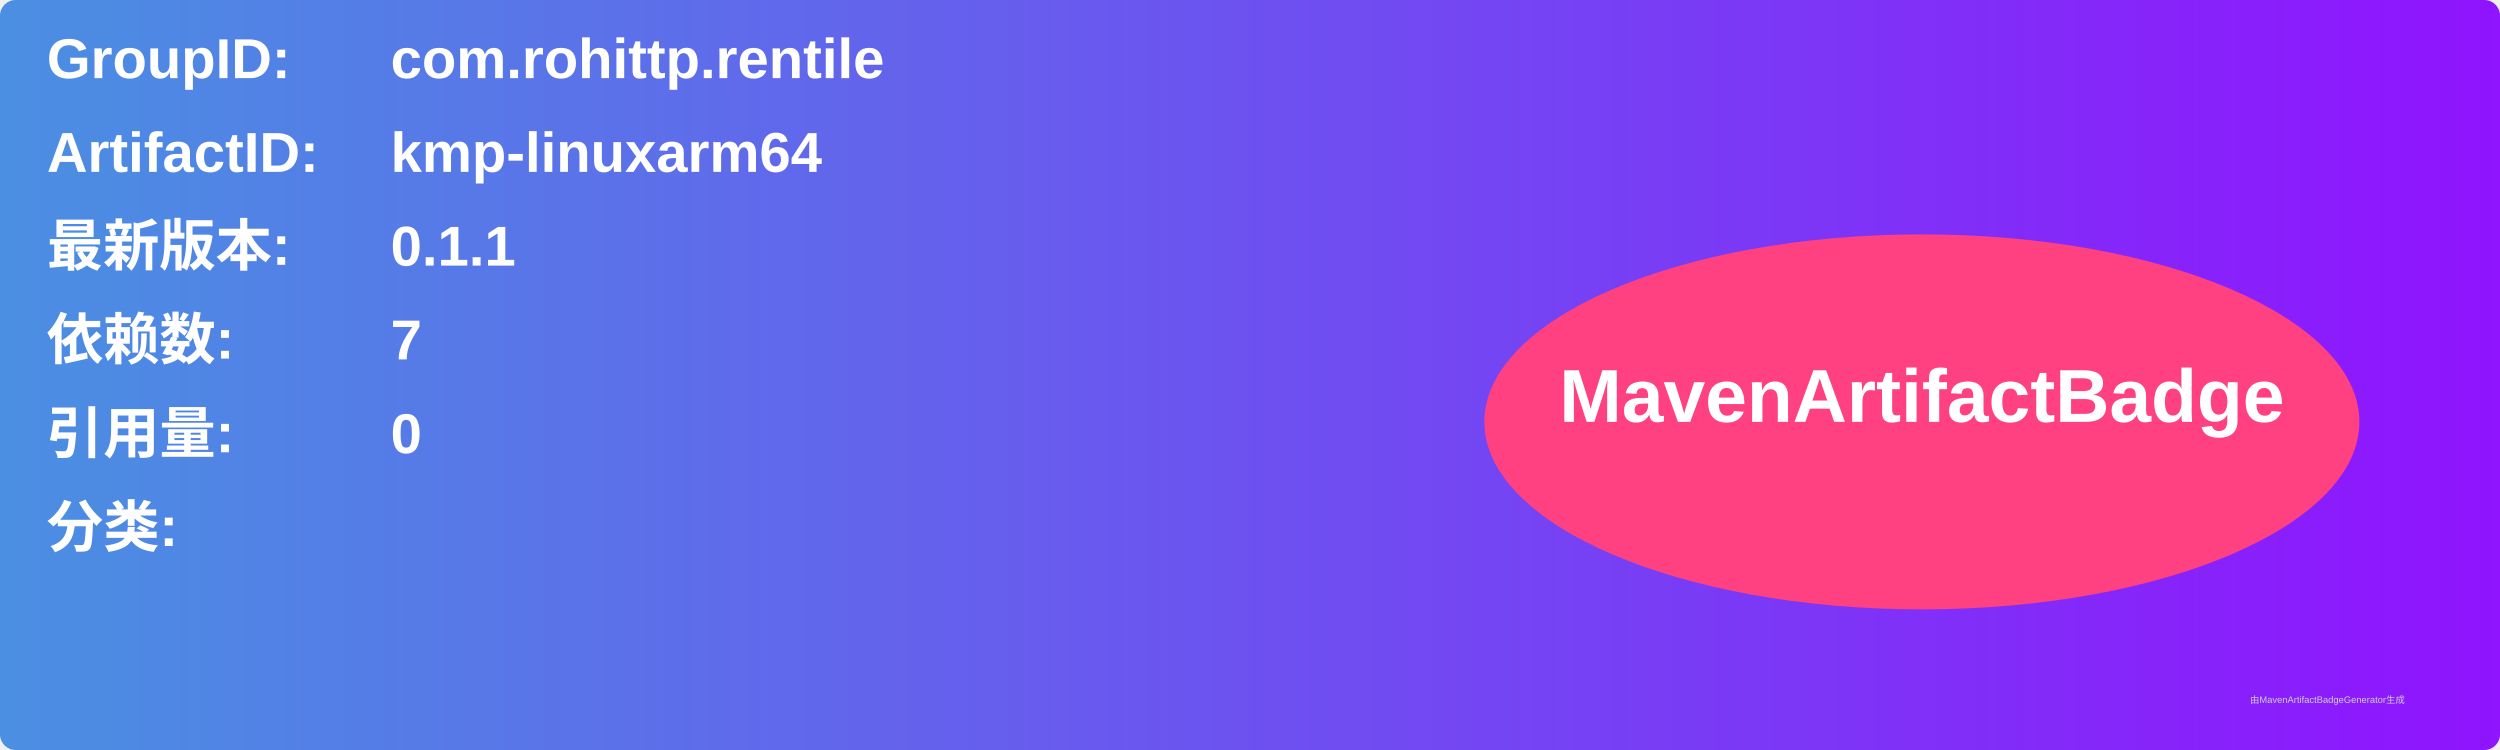
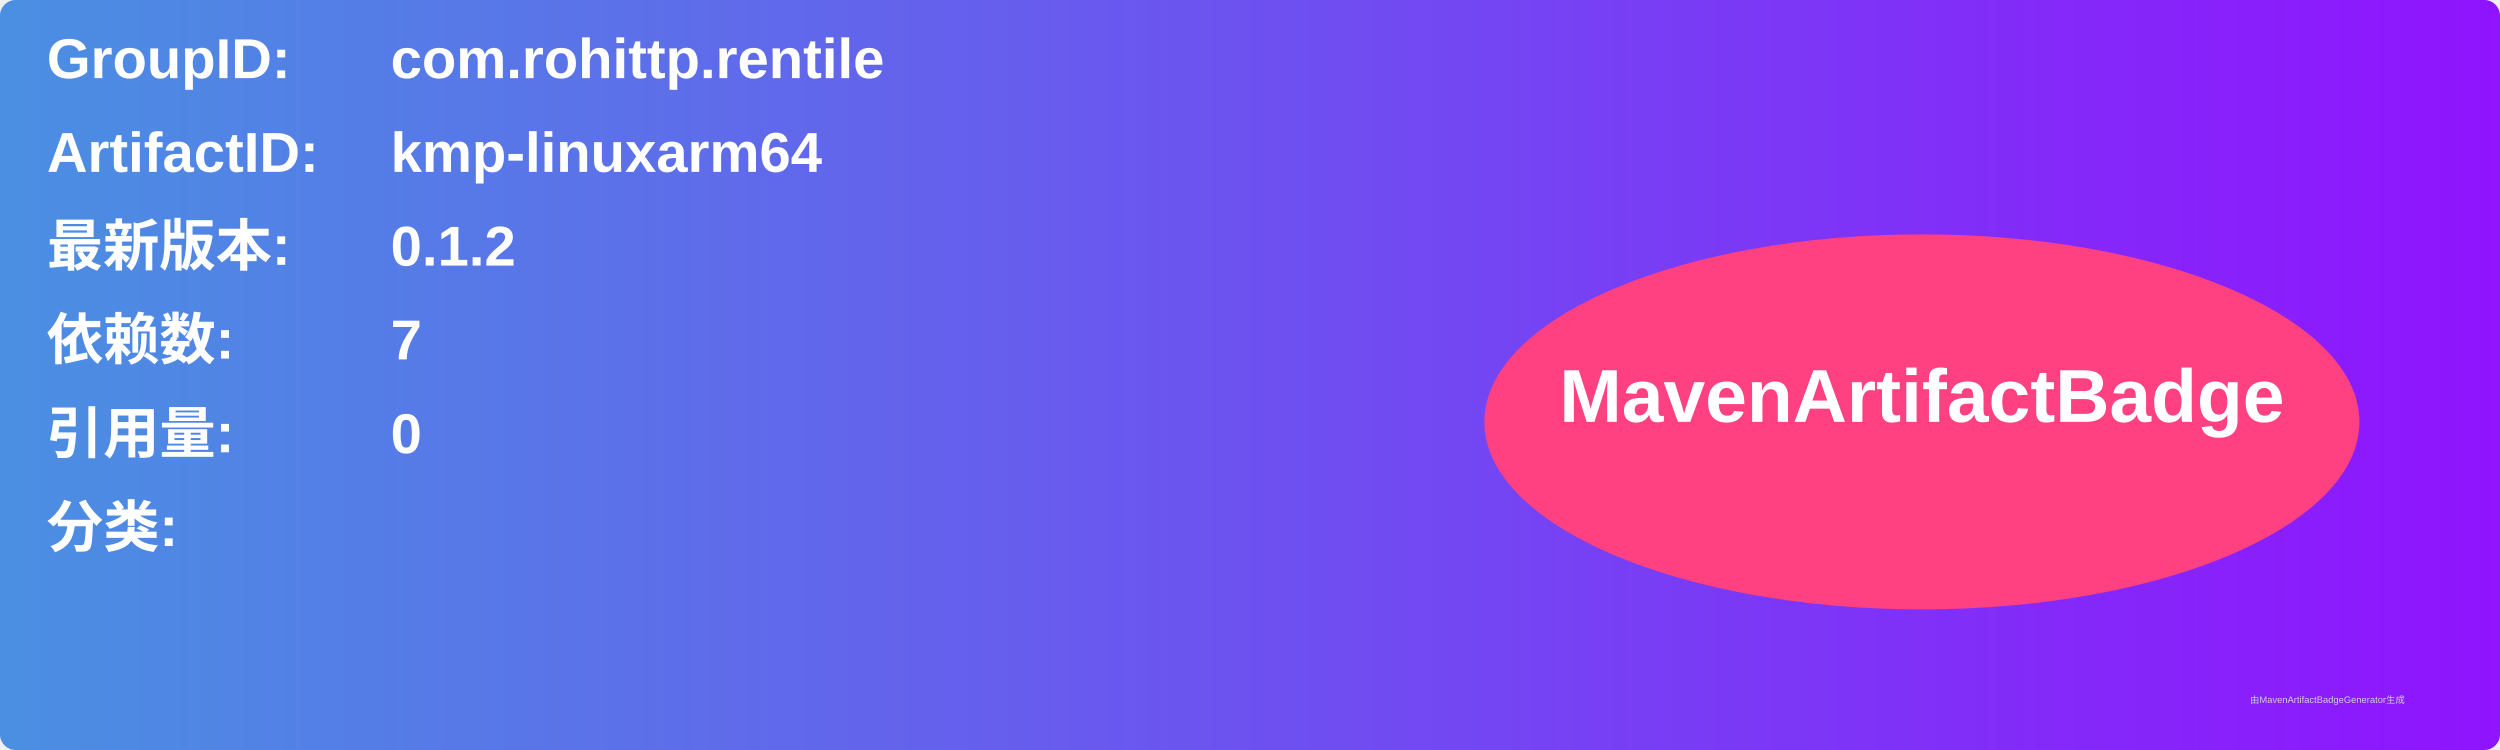
<svg xmlns="http://www.w3.org/2000/svg" width="800" height="240" viewBox="0 0 800 240">
  <linearGradient id="grad" x1="0%" y1="0%" x2="100%" y2="0%">
    <stop offset="0%" stop-color="#4a90e2" />
    <stop offset="100%" stop-color="#9013fe" />
  </linearGradient>
  <rect width="100%" height="100%" rx="5" ry="5" fill="url(#grad)" />
  <g transform="translate(15, 15)">
    <text x="0" y="10" font-family="Arial" font-size="18" fill="white" font-weight="bold" width="260">GroupID:</text>
    <text x="110" y="10" font-family="Arial" font-size="18" fill="white" font-weight="bold" width="460">com.rohittp.rentile</text>
    <text x="0" y="40" font-family="Arial" font-size="18" fill="white" font-weight="bold" width="260">ArtifactID:</text>
    <text x="110" y="40" font-family="Arial" font-size="18" fill="white" font-weight="bold" width="460">kmp-linuxarm64</text>
    <text x="0" y="70" font-family="Arial" font-size="18" fill="white" font-weight="bold">最新版本:</text>
    <text x="110" y="70" font-family="Arial" font-size="18" fill="white" font-weight="bold">
-       <tspan font-weight="bold">0.1.1</tspan>
+       <tspan font-weight="bold">0.1.2</tspan>
    </text>
    <text x="0" y="100" font-family="Arial" font-size="18" fill="white" font-weight="bold">依赖数: </text>
    <text x="110" y="100" font-family="Arial" font-size="18" fill="white">
      <tspan font-weight="bold">7</tspan>
    </text>
    <text x="0" y="130" font-family="Arial" font-size="18" fill="white" font-weight="bold">引用量: </text>
    <text x="110" y="130" font-family="Arial" font-size="18" fill="white">
      <tspan font-weight="bold">0</tspan>
    </text>
    <text x="0" y="160" font-family="Arial" font-size="18" fill="white" font-weight="bold">分类:</text>
    <text x="10" y="190" font-family="Arial" font-size="10" fill="white">
      <tspan font-weight="bold" />
    </text>
    <ellipse cx="600" cy="120" rx="140" ry="60" fill="#ff4081" />
    <text x="600" y="120" text-anchor="middle" font-family="Arial" font-size="24" fill="white" font-weight="bold">MavenArtifactBadge</text>
  </g>
  <text x="720" y="225" font-family="Arial" font-size="3" fill="#d0d0d0">由MavenArtifactBadgeGenerator生成</text>
</svg>
